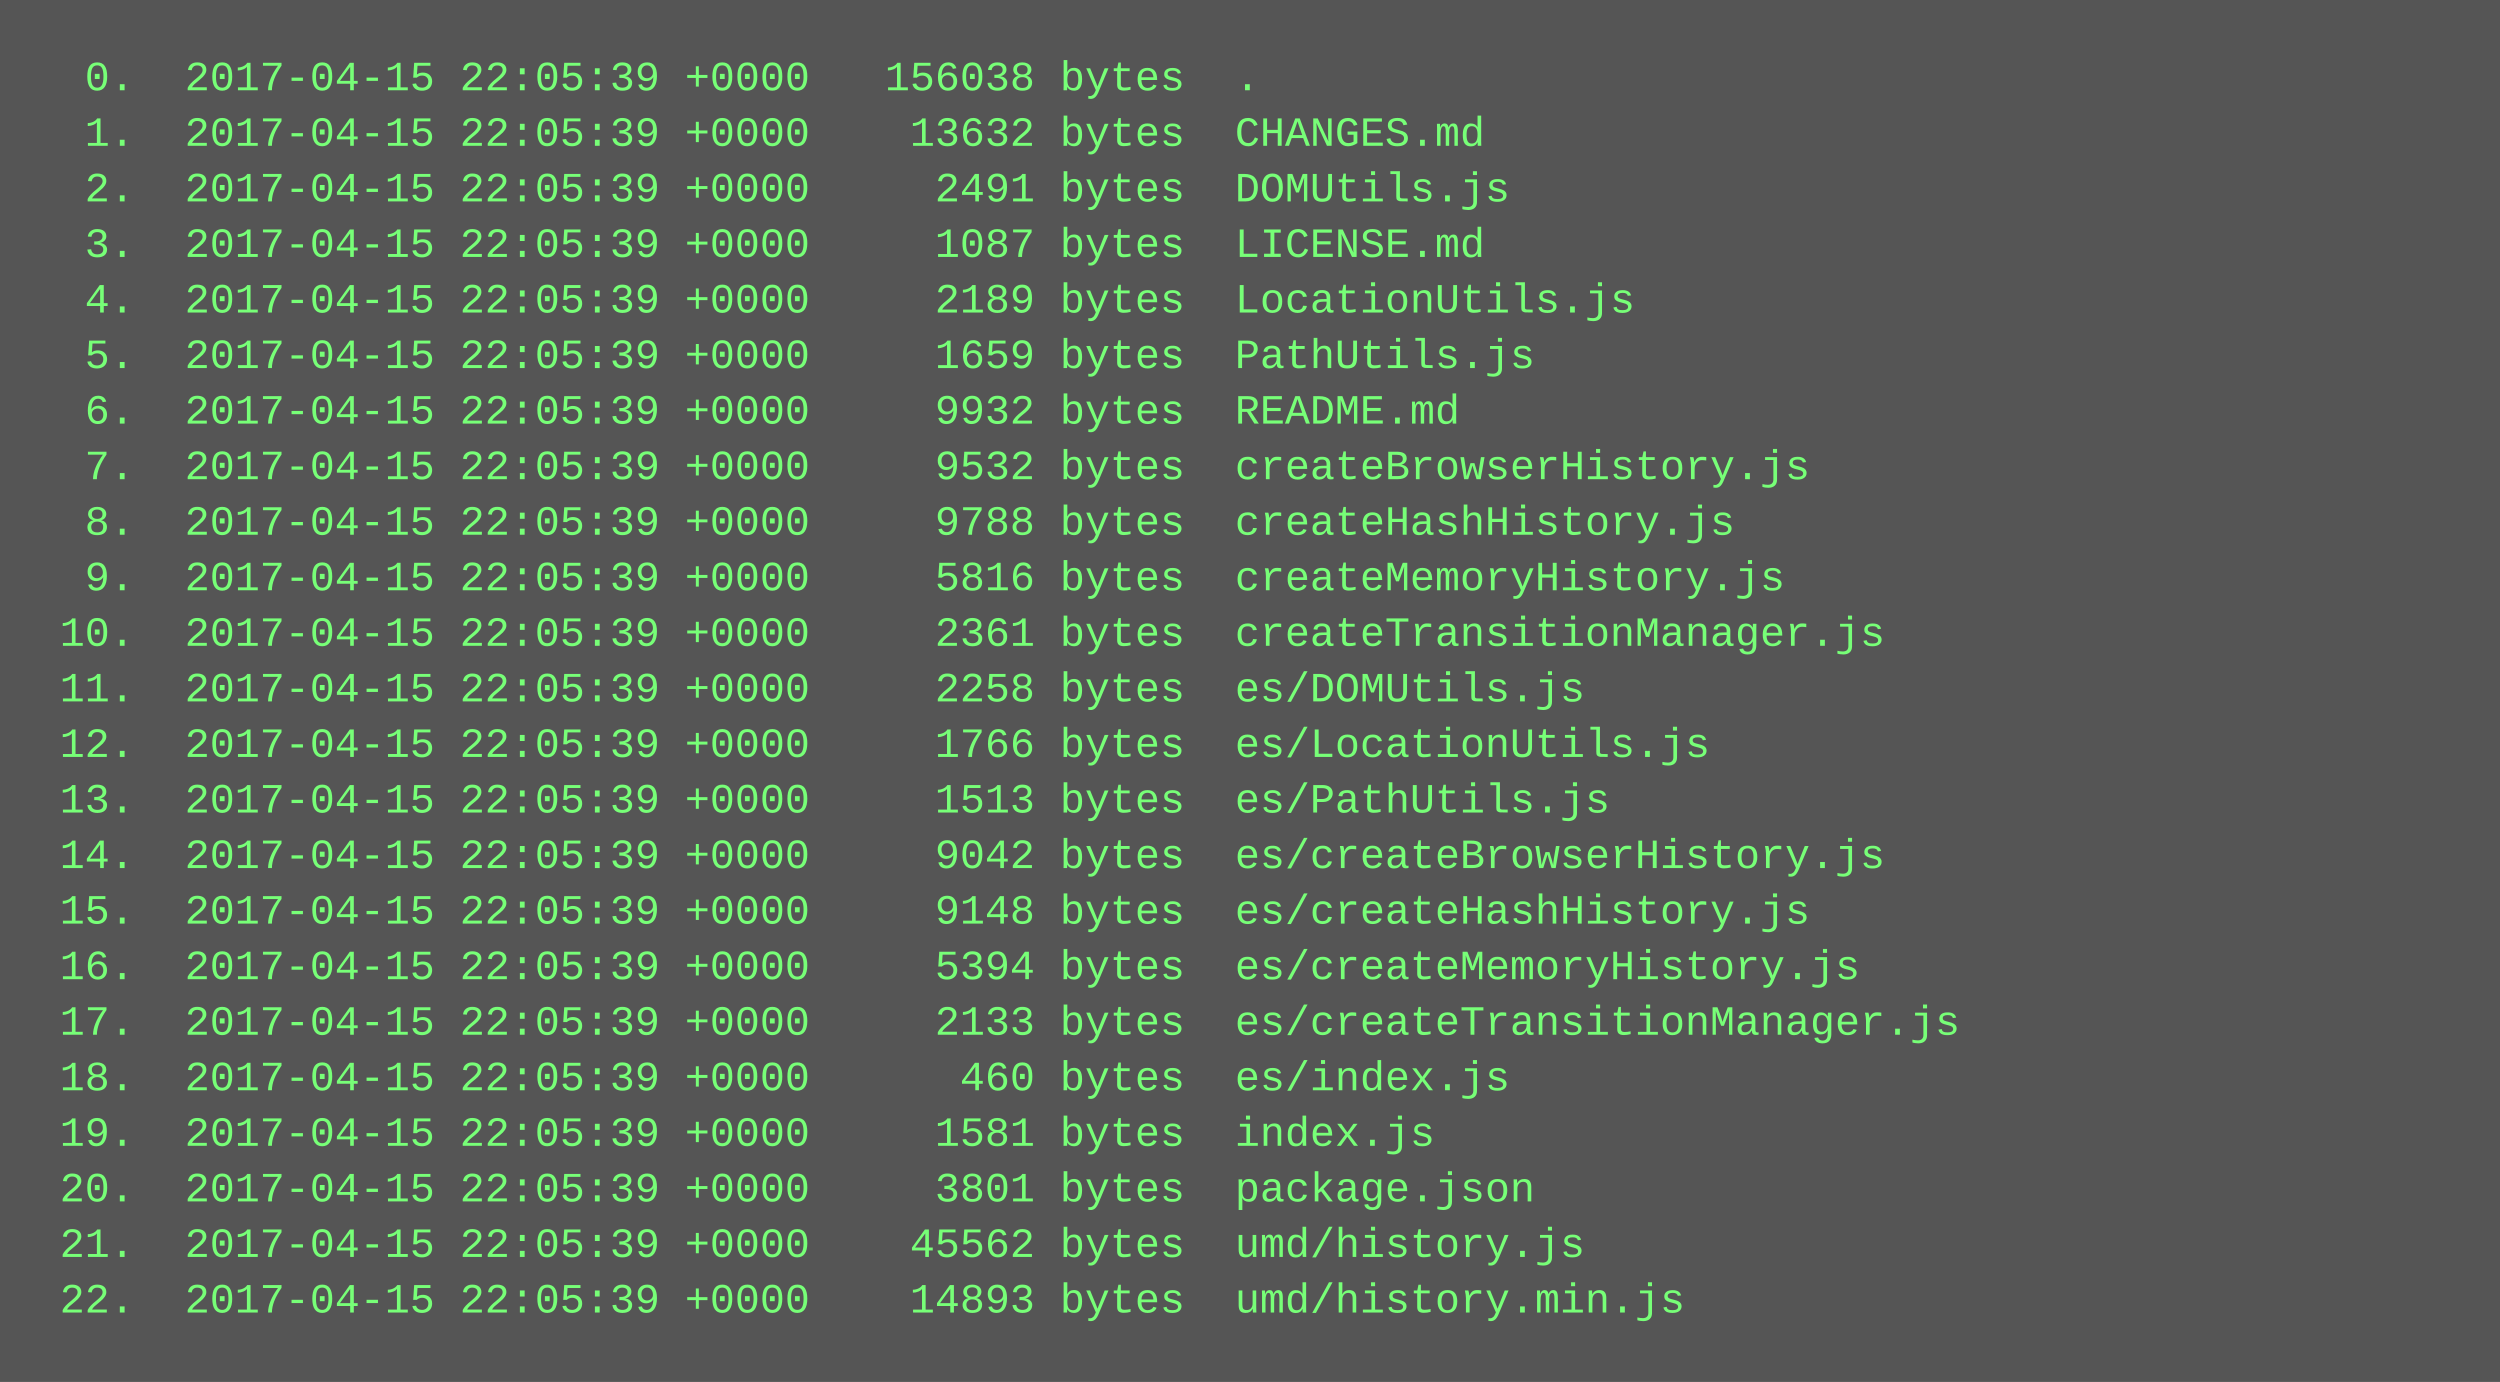
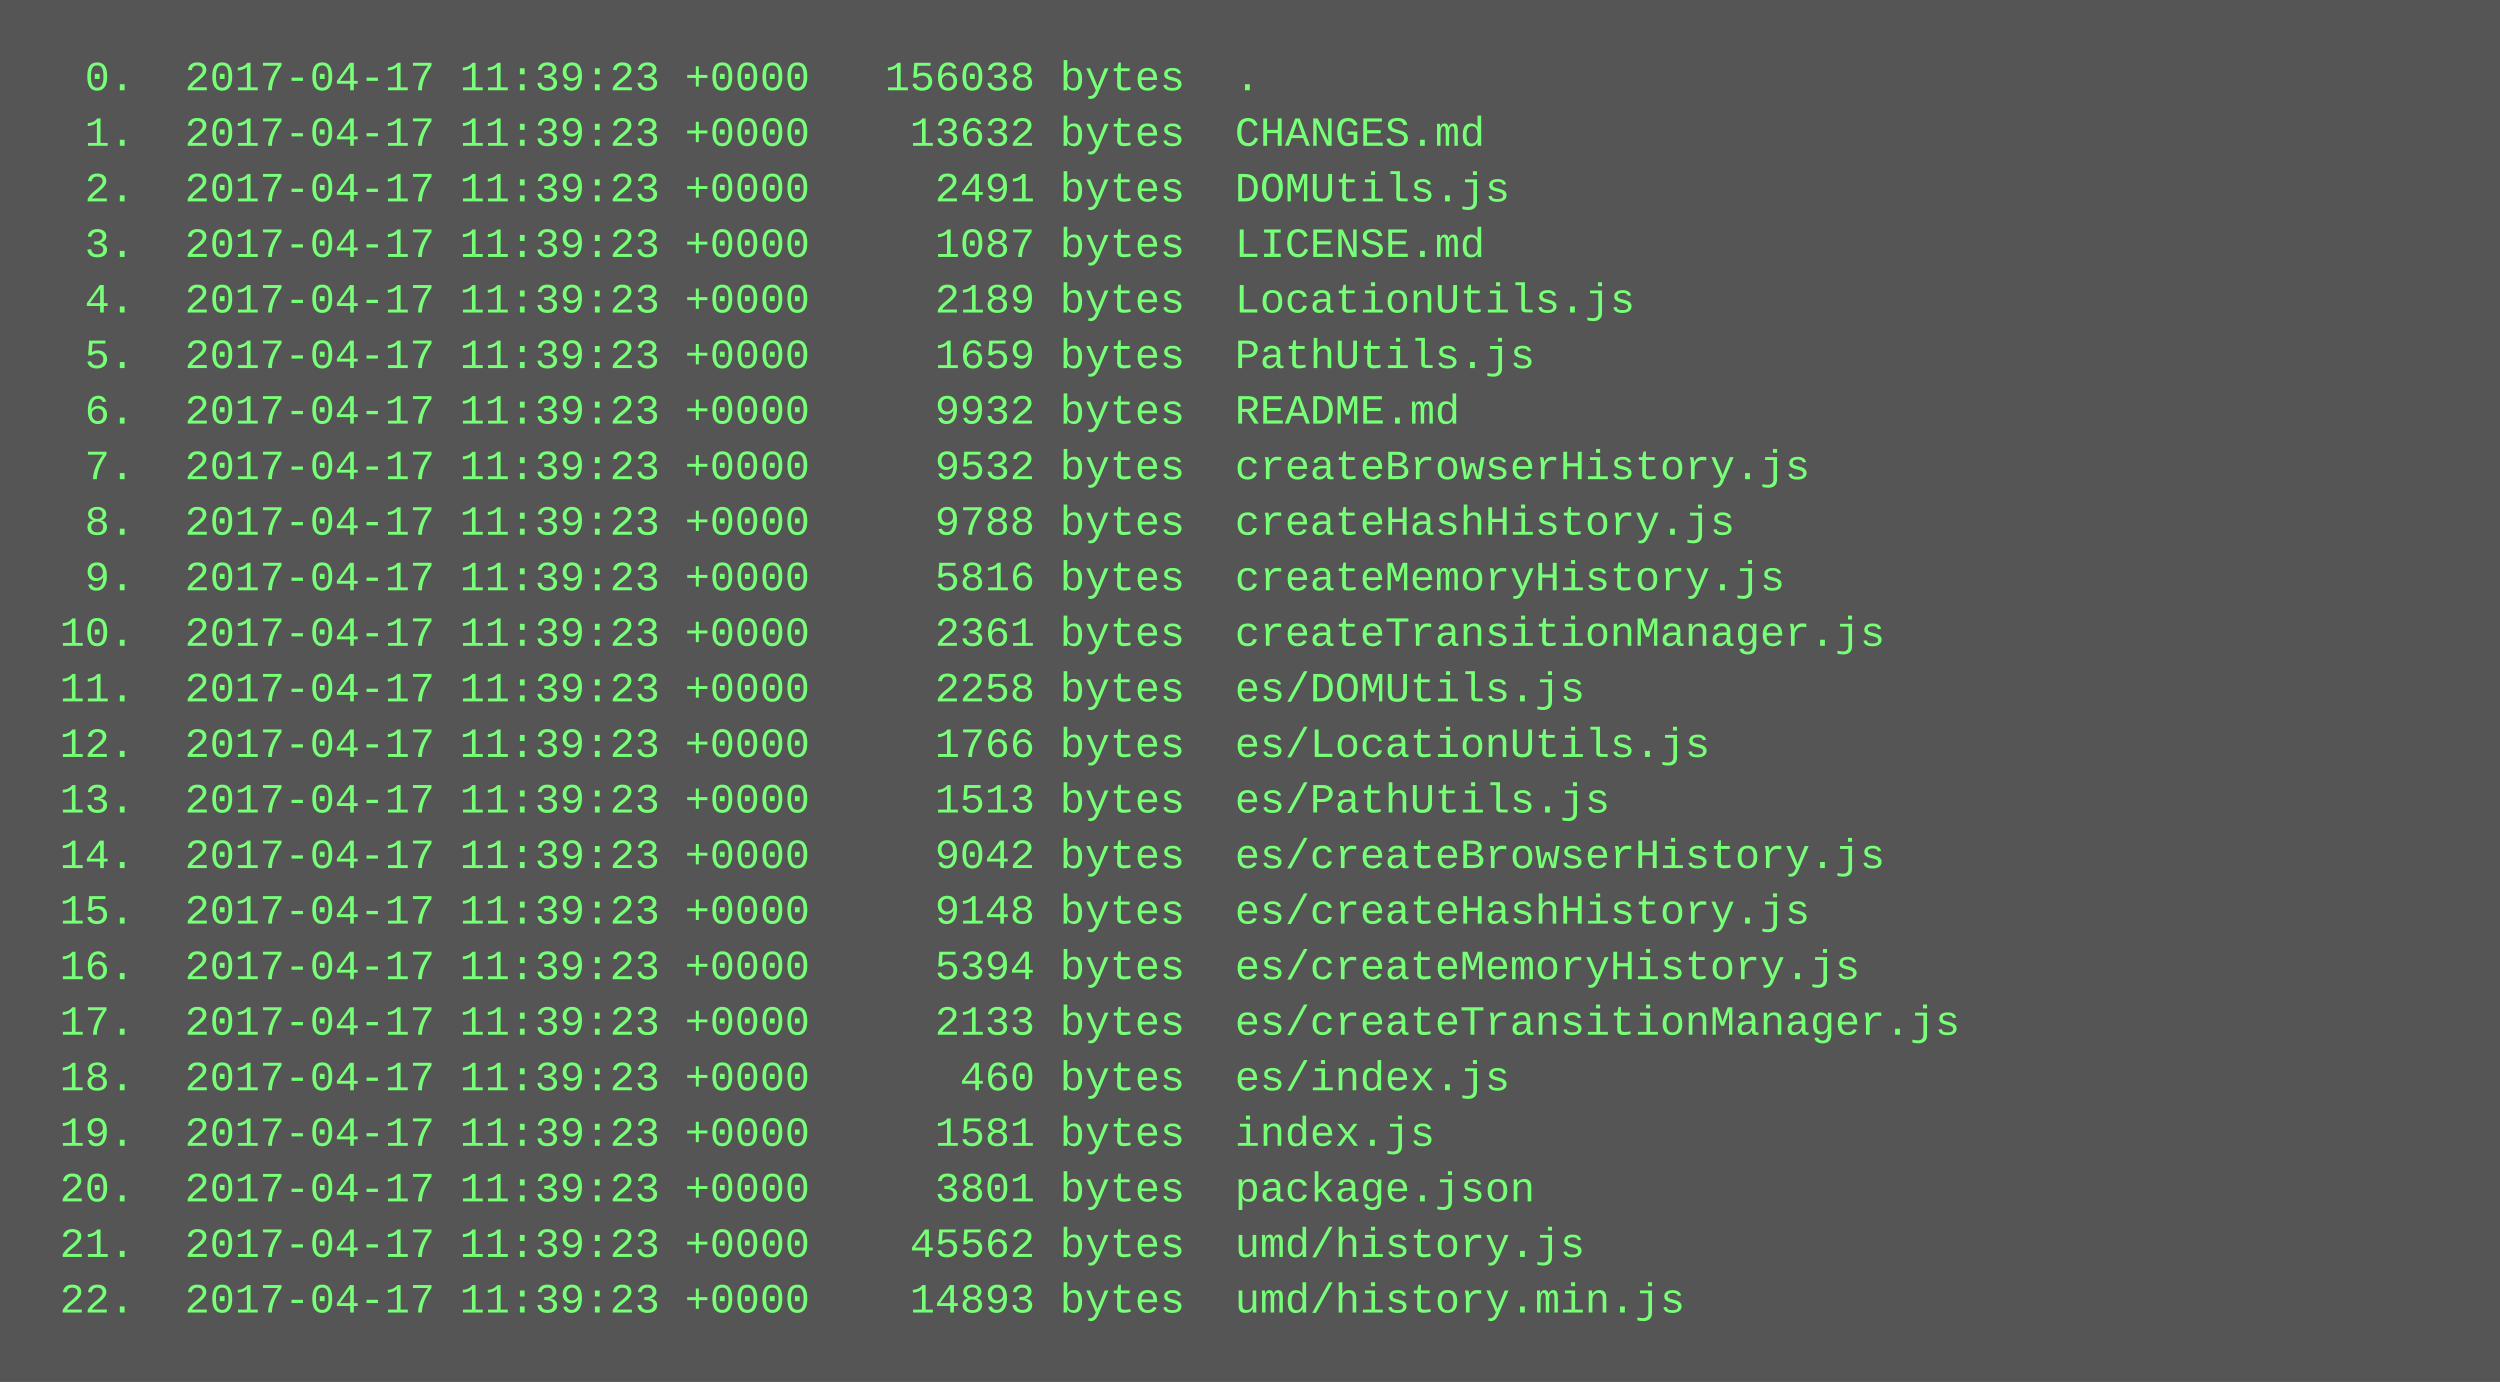
<svg xmlns="http://www.w3.org/2000/svg" height="398" width="720">
  <rect height="398" fill="#555" width="720" />
  <text fill="#7f7" font-family="Courier New" font-size="12" xml:space="preserve">
-     <tspan x="10" y="26">  0.  2017-04-15 22:05:39 +0000   156038 bytes  .</tspan>
-     <tspan x="10" y="42">  1.  2017-04-15 22:05:39 +0000    13632 bytes  CHANGES.md</tspan>
-     <tspan x="10" y="58">  2.  2017-04-15 22:05:39 +0000     2491 bytes  DOMUtils.js</tspan>
-     <tspan x="10" y="74">  3.  2017-04-15 22:05:39 +0000     1087 bytes  LICENSE.md</tspan>
-     <tspan x="10" y="90">  4.  2017-04-15 22:05:39 +0000     2189 bytes  LocationUtils.js</tspan>
-     <tspan x="10" y="106">  5.  2017-04-15 22:05:39 +0000     1659 bytes  PathUtils.js</tspan>
-     <tspan x="10" y="122">  6.  2017-04-15 22:05:39 +0000     9932 bytes  README.md</tspan>
-     <tspan x="10" y="138">  7.  2017-04-15 22:05:39 +0000     9532 bytes  createBrowserHistory.js</tspan>
-     <tspan x="10" y="154">  8.  2017-04-15 22:05:39 +0000     9788 bytes  createHashHistory.js</tspan>
-     <tspan x="10" y="170">  9.  2017-04-15 22:05:39 +0000     5816 bytes  createMemoryHistory.js</tspan>
-     <tspan x="10" y="186"> 10.  2017-04-15 22:05:39 +0000     2361 bytes  createTransitionManager.js</tspan>
-     <tspan x="10" y="202"> 11.  2017-04-15 22:05:39 +0000     2258 bytes  es/DOMUtils.js</tspan>
-     <tspan x="10" y="218"> 12.  2017-04-15 22:05:39 +0000     1766 bytes  es/LocationUtils.js</tspan>
-     <tspan x="10" y="234"> 13.  2017-04-15 22:05:39 +0000     1513 bytes  es/PathUtils.js</tspan>
-     <tspan x="10" y="250"> 14.  2017-04-15 22:05:39 +0000     9042 bytes  es/createBrowserHistory.js</tspan>
-     <tspan x="10" y="266"> 15.  2017-04-15 22:05:39 +0000     9148 bytes  es/createHashHistory.js</tspan>
-     <tspan x="10" y="282"> 16.  2017-04-15 22:05:39 +0000     5394 bytes  es/createMemoryHistory.js</tspan>
-     <tspan x="10" y="298"> 17.  2017-04-15 22:05:39 +0000     2133 bytes  es/createTransitionManager.js</tspan>
-     <tspan x="10" y="314"> 18.  2017-04-15 22:05:39 +0000      460 bytes  es/index.js</tspan>
-     <tspan x="10" y="330"> 19.  2017-04-15 22:05:39 +0000     1581 bytes  index.js</tspan>
-     <tspan x="10" y="346"> 20.  2017-04-15 22:05:39 +0000     3801 bytes  package.json</tspan>
-     <tspan x="10" y="362"> 21.  2017-04-15 22:05:39 +0000    45562 bytes  umd/history.js</tspan>
-     <tspan x="10" y="378"> 22.  2017-04-15 22:05:39 +0000    14893 bytes  umd/history.min.js</tspan>
+     <tspan x="10" y="26">  0.  2017-04-17 11:39:23 +0000   156038 bytes  .</tspan>
+     <tspan x="10" y="42">  1.  2017-04-17 11:39:23 +0000    13632 bytes  CHANGES.md</tspan>
+     <tspan x="10" y="58">  2.  2017-04-17 11:39:23 +0000     2491 bytes  DOMUtils.js</tspan>
+     <tspan x="10" y="74">  3.  2017-04-17 11:39:23 +0000     1087 bytes  LICENSE.md</tspan>
+     <tspan x="10" y="90">  4.  2017-04-17 11:39:23 +0000     2189 bytes  LocationUtils.js</tspan>
+     <tspan x="10" y="106">  5.  2017-04-17 11:39:23 +0000     1659 bytes  PathUtils.js</tspan>
+     <tspan x="10" y="122">  6.  2017-04-17 11:39:23 +0000     9932 bytes  README.md</tspan>
+     <tspan x="10" y="138">  7.  2017-04-17 11:39:23 +0000     9532 bytes  createBrowserHistory.js</tspan>
+     <tspan x="10" y="154">  8.  2017-04-17 11:39:23 +0000     9788 bytes  createHashHistory.js</tspan>
+     <tspan x="10" y="170">  9.  2017-04-17 11:39:23 +0000     5816 bytes  createMemoryHistory.js</tspan>
+     <tspan x="10" y="186"> 10.  2017-04-17 11:39:23 +0000     2361 bytes  createTransitionManager.js</tspan>
+     <tspan x="10" y="202"> 11.  2017-04-17 11:39:23 +0000     2258 bytes  es/DOMUtils.js</tspan>
+     <tspan x="10" y="218"> 12.  2017-04-17 11:39:23 +0000     1766 bytes  es/LocationUtils.js</tspan>
+     <tspan x="10" y="234"> 13.  2017-04-17 11:39:23 +0000     1513 bytes  es/PathUtils.js</tspan>
+     <tspan x="10" y="250"> 14.  2017-04-17 11:39:23 +0000     9042 bytes  es/createBrowserHistory.js</tspan>
+     <tspan x="10" y="266"> 15.  2017-04-17 11:39:23 +0000     9148 bytes  es/createHashHistory.js</tspan>
+     <tspan x="10" y="282"> 16.  2017-04-17 11:39:23 +0000     5394 bytes  es/createMemoryHistory.js</tspan>
+     <tspan x="10" y="298"> 17.  2017-04-17 11:39:23 +0000     2133 bytes  es/createTransitionManager.js</tspan>
+     <tspan x="10" y="314"> 18.  2017-04-17 11:39:23 +0000      460 bytes  es/index.js</tspan>
+     <tspan x="10" y="330"> 19.  2017-04-17 11:39:23 +0000     1581 bytes  index.js</tspan>
+     <tspan x="10" y="346"> 20.  2017-04-17 11:39:23 +0000     3801 bytes  package.json</tspan>
+     <tspan x="10" y="362"> 21.  2017-04-17 11:39:23 +0000    45562 bytes  umd/history.js</tspan>
+     <tspan x="10" y="378"> 22.  2017-04-17 11:39:23 +0000    14893 bytes  umd/history.min.js</tspan>
  </text>
</svg>
